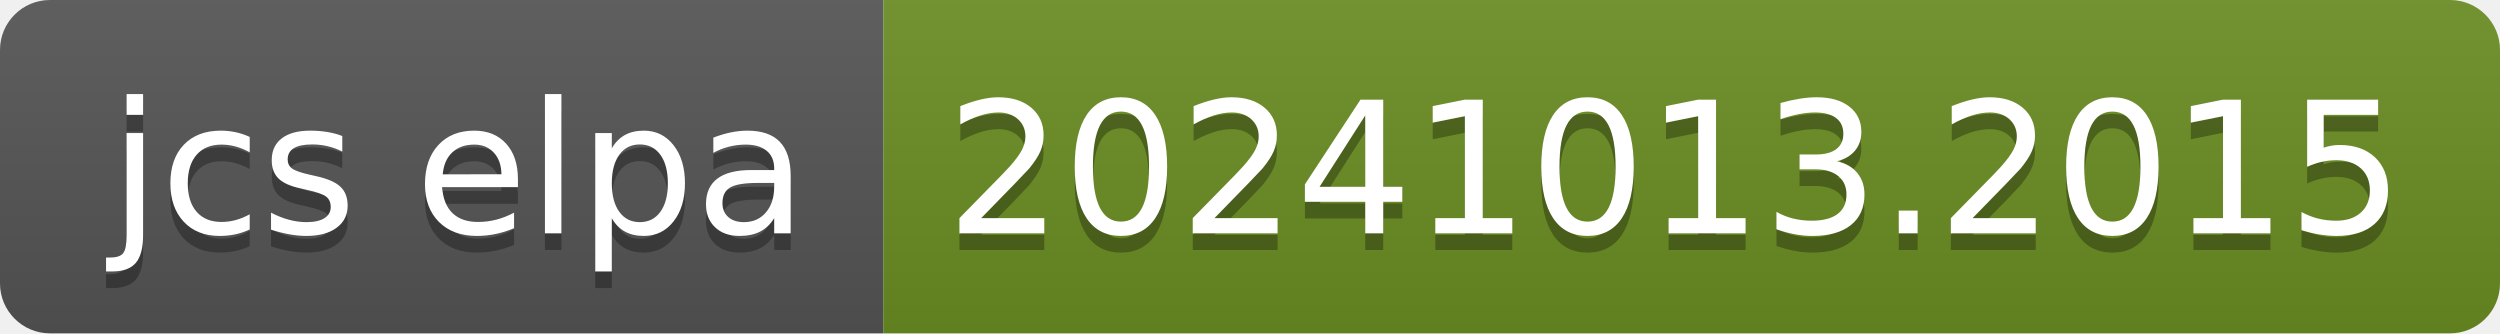
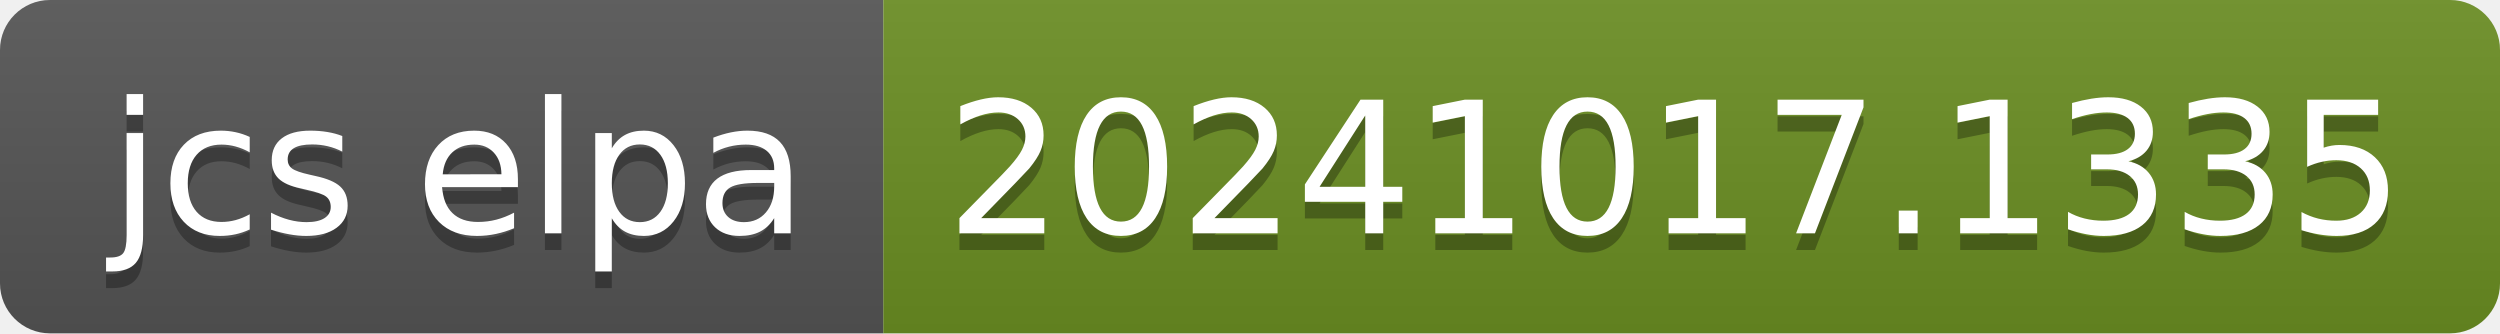
- <svg xmlns="http://www.w3.org/2000/svg" width="150" height="20" role="img" aria-label="jcs elpa: 20241013.2015">
+ <svg xmlns="http://www.w3.org/2000/svg" width="150" height="20" role="img" aria-label="jcs elpa: 20241017.1335">
  <linearGradient id="s" x2="0" y2="100%">
    <stop offset="0" stop-color="#bbb" stop-opacity=".1" />
    <stop offset="1" stop-opacity=".1" />
  </linearGradient>
  <clipPath id="r">
    <rect width="150" height="20" rx="3" fill="#fff" />
  </clipPath>
  <g clip-path="url(#r)">
    <rect width="53" height="20" fill="#555" />
    <rect x="53" width="97" height="20" fill="#6b8e23" />
    <rect width="150" height="20" fill="url(#s)" />
  </g>
  <g fill="#fff" text-anchor="middle" font-family="Verdana,Geneva,DejaVu Sans,sans-serif" text-rendering="geometricPrecision" font-size="110">
    <text aria-hidden="true" x="275" y="150" fill="#010101" fill-opacity=".3" transform="scale(.1)" textLength="430">jcs elpa</text>
    <text x="275" y="140" transform="scale(.1)" fill="#fff" textLength="430">jcs elpa</text>
-     <text aria-hidden="true" x="1005" y="150" fill="#010101" fill-opacity=".3" transform="scale(.1)" textLength="870">20241013.2015</text>
-     <text x="1005" y="140" transform="scale(.1)" fill="#fff" textLength="870">20241013.2015</text>
+     <text aria-hidden="true" x="1005" y="150" fill="#010101" fill-opacity=".3" transform="scale(.1)" textLength="870">20241017.1335</text>
+     <text x="1005" y="140" transform="scale(.1)" fill="#fff" textLength="870">20241017.1335</text>
  </g>
</svg>
